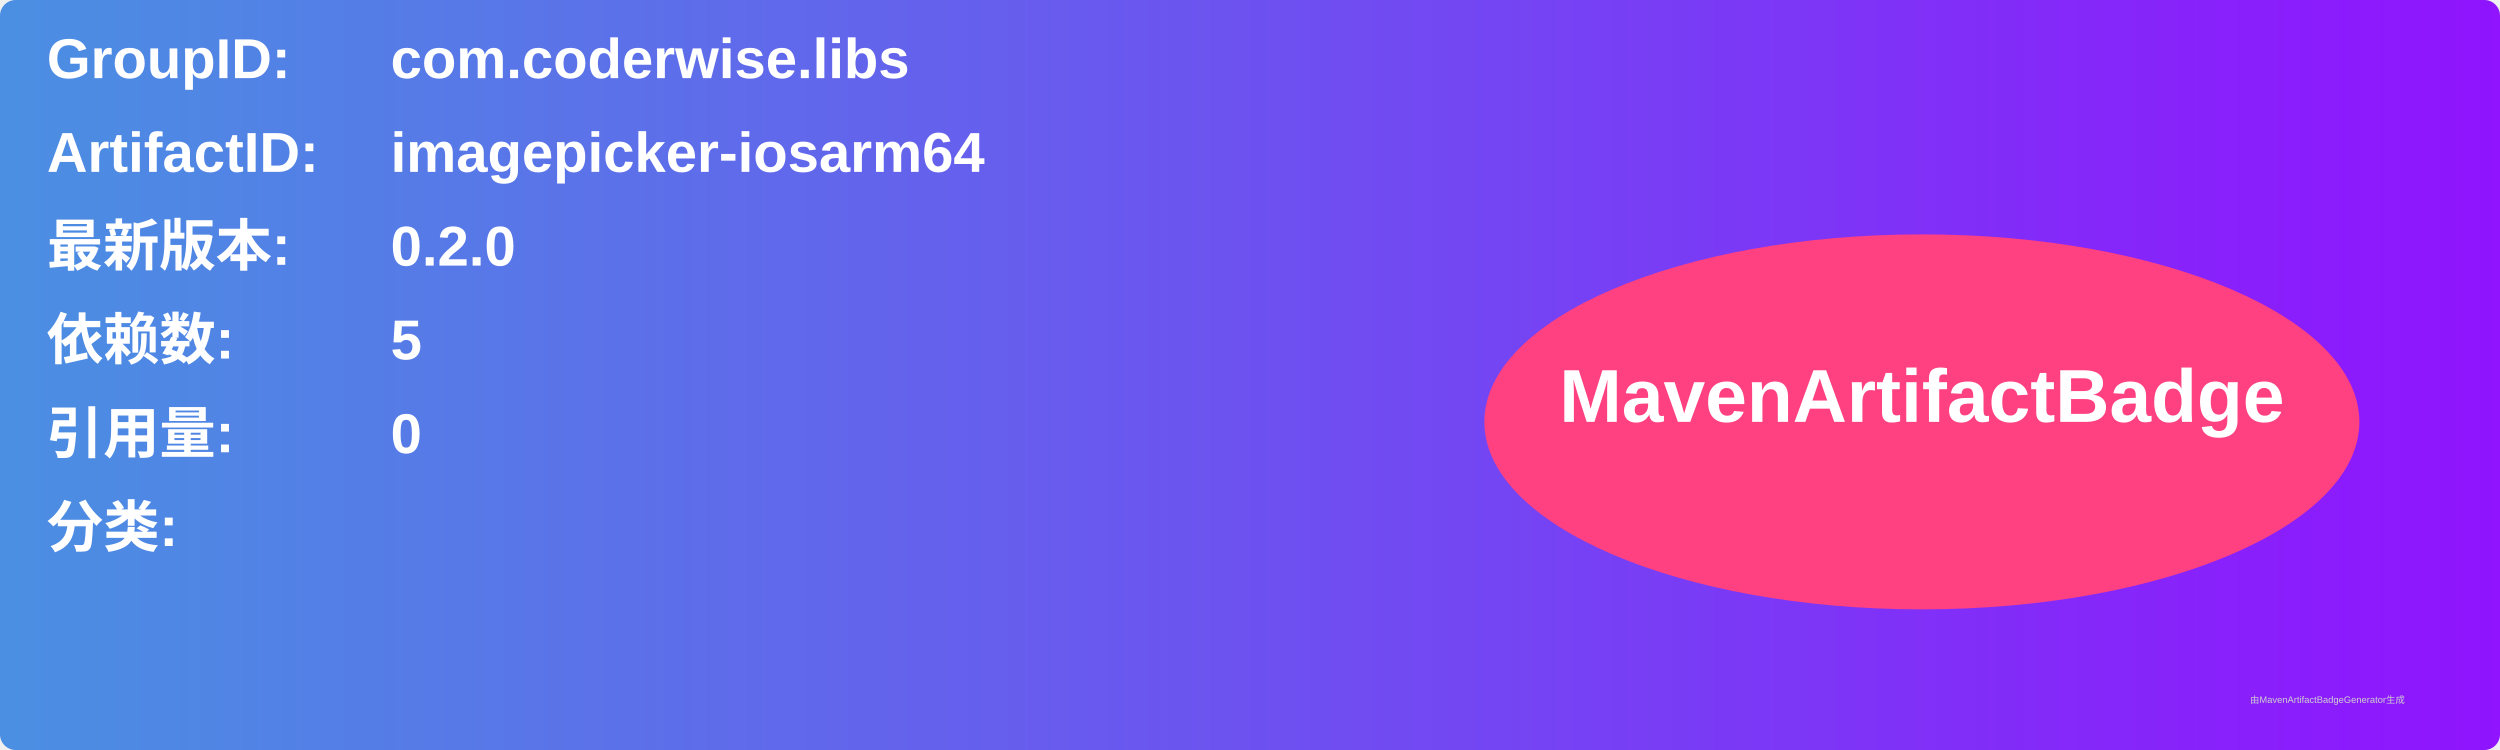
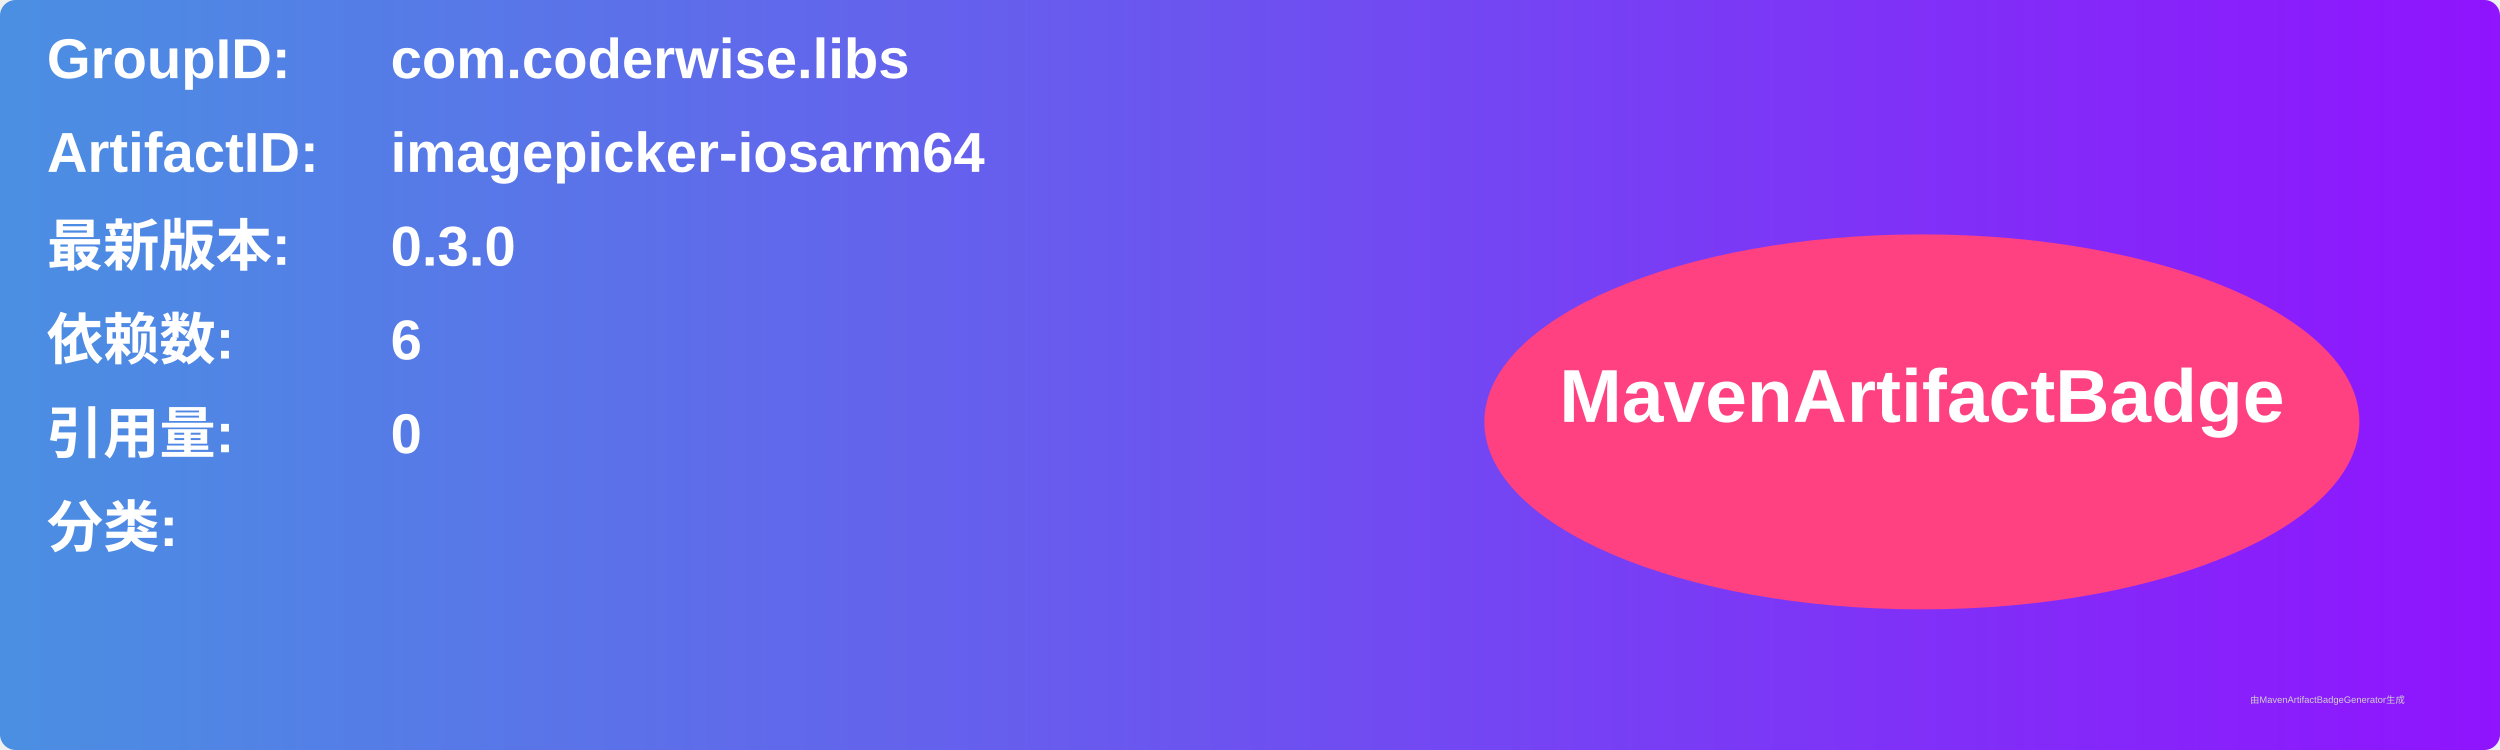
<svg xmlns="http://www.w3.org/2000/svg" width="800" height="240" viewBox="0 0 800 240">
  <linearGradient id="grad" x1="0%" y1="0%" x2="100%" y2="0%">
    <stop offset="0%" stop-color="#4a90e2" />
    <stop offset="100%" stop-color="#9013fe" />
  </linearGradient>
  <rect width="100%" height="100%" rx="5" ry="5" fill="url(#grad)" />
  <g transform="translate(15, 15)">
    <text x="0" y="10" font-family="Arial" font-size="18" fill="white" font-weight="bold" width="260">GroupID:</text>
    <text x="110" y="10" font-family="Arial" font-size="18" fill="white" font-weight="bold" width="460">com.coderwise.libs</text>
    <text x="0" y="40" font-family="Arial" font-size="18" fill="white" font-weight="bold" width="260">ArtifactID:</text>
    <text x="110" y="40" font-family="Arial" font-size="18" fill="white" font-weight="bold" width="460">imagepicker-iosarm64</text>
    <text x="0" y="70" font-family="Arial" font-size="18" fill="white" font-weight="bold">最新版本:</text>
    <text x="110" y="70" font-family="Arial" font-size="18" fill="white" font-weight="bold">
-       <tspan font-weight="bold">0.2.0</tspan>
+       <tspan font-weight="bold">0.3.0</tspan>
    </text>
    <text x="0" y="100" font-family="Arial" font-size="18" fill="white" font-weight="bold">依赖数: </text>
    <text x="110" y="100" font-family="Arial" font-size="18" fill="white">
-       <tspan font-weight="bold">5</tspan>
+       <tspan font-weight="bold">6</tspan>
    </text>
    <text x="0" y="130" font-family="Arial" font-size="18" fill="white" font-weight="bold">引用量: </text>
    <text x="110" y="130" font-family="Arial" font-size="18" fill="white">
      <tspan font-weight="bold">0</tspan>
    </text>
    <text x="0" y="160" font-family="Arial" font-size="18" fill="white" font-weight="bold">分类:</text>
    <text x="10" y="190" font-family="Arial" font-size="10" fill="white">
      <tspan font-weight="bold" />
    </text>
    <ellipse cx="600" cy="120" rx="140" ry="60" fill="#ff4081" />
    <text x="600" y="120" text-anchor="middle" font-family="Arial" font-size="24" fill="white" font-weight="bold">MavenArtifactBadge</text>
  </g>
  <text x="720" y="225" font-family="Arial" font-size="3" fill="#d0d0d0">由MavenArtifactBadgeGenerator生成</text>
</svg>
